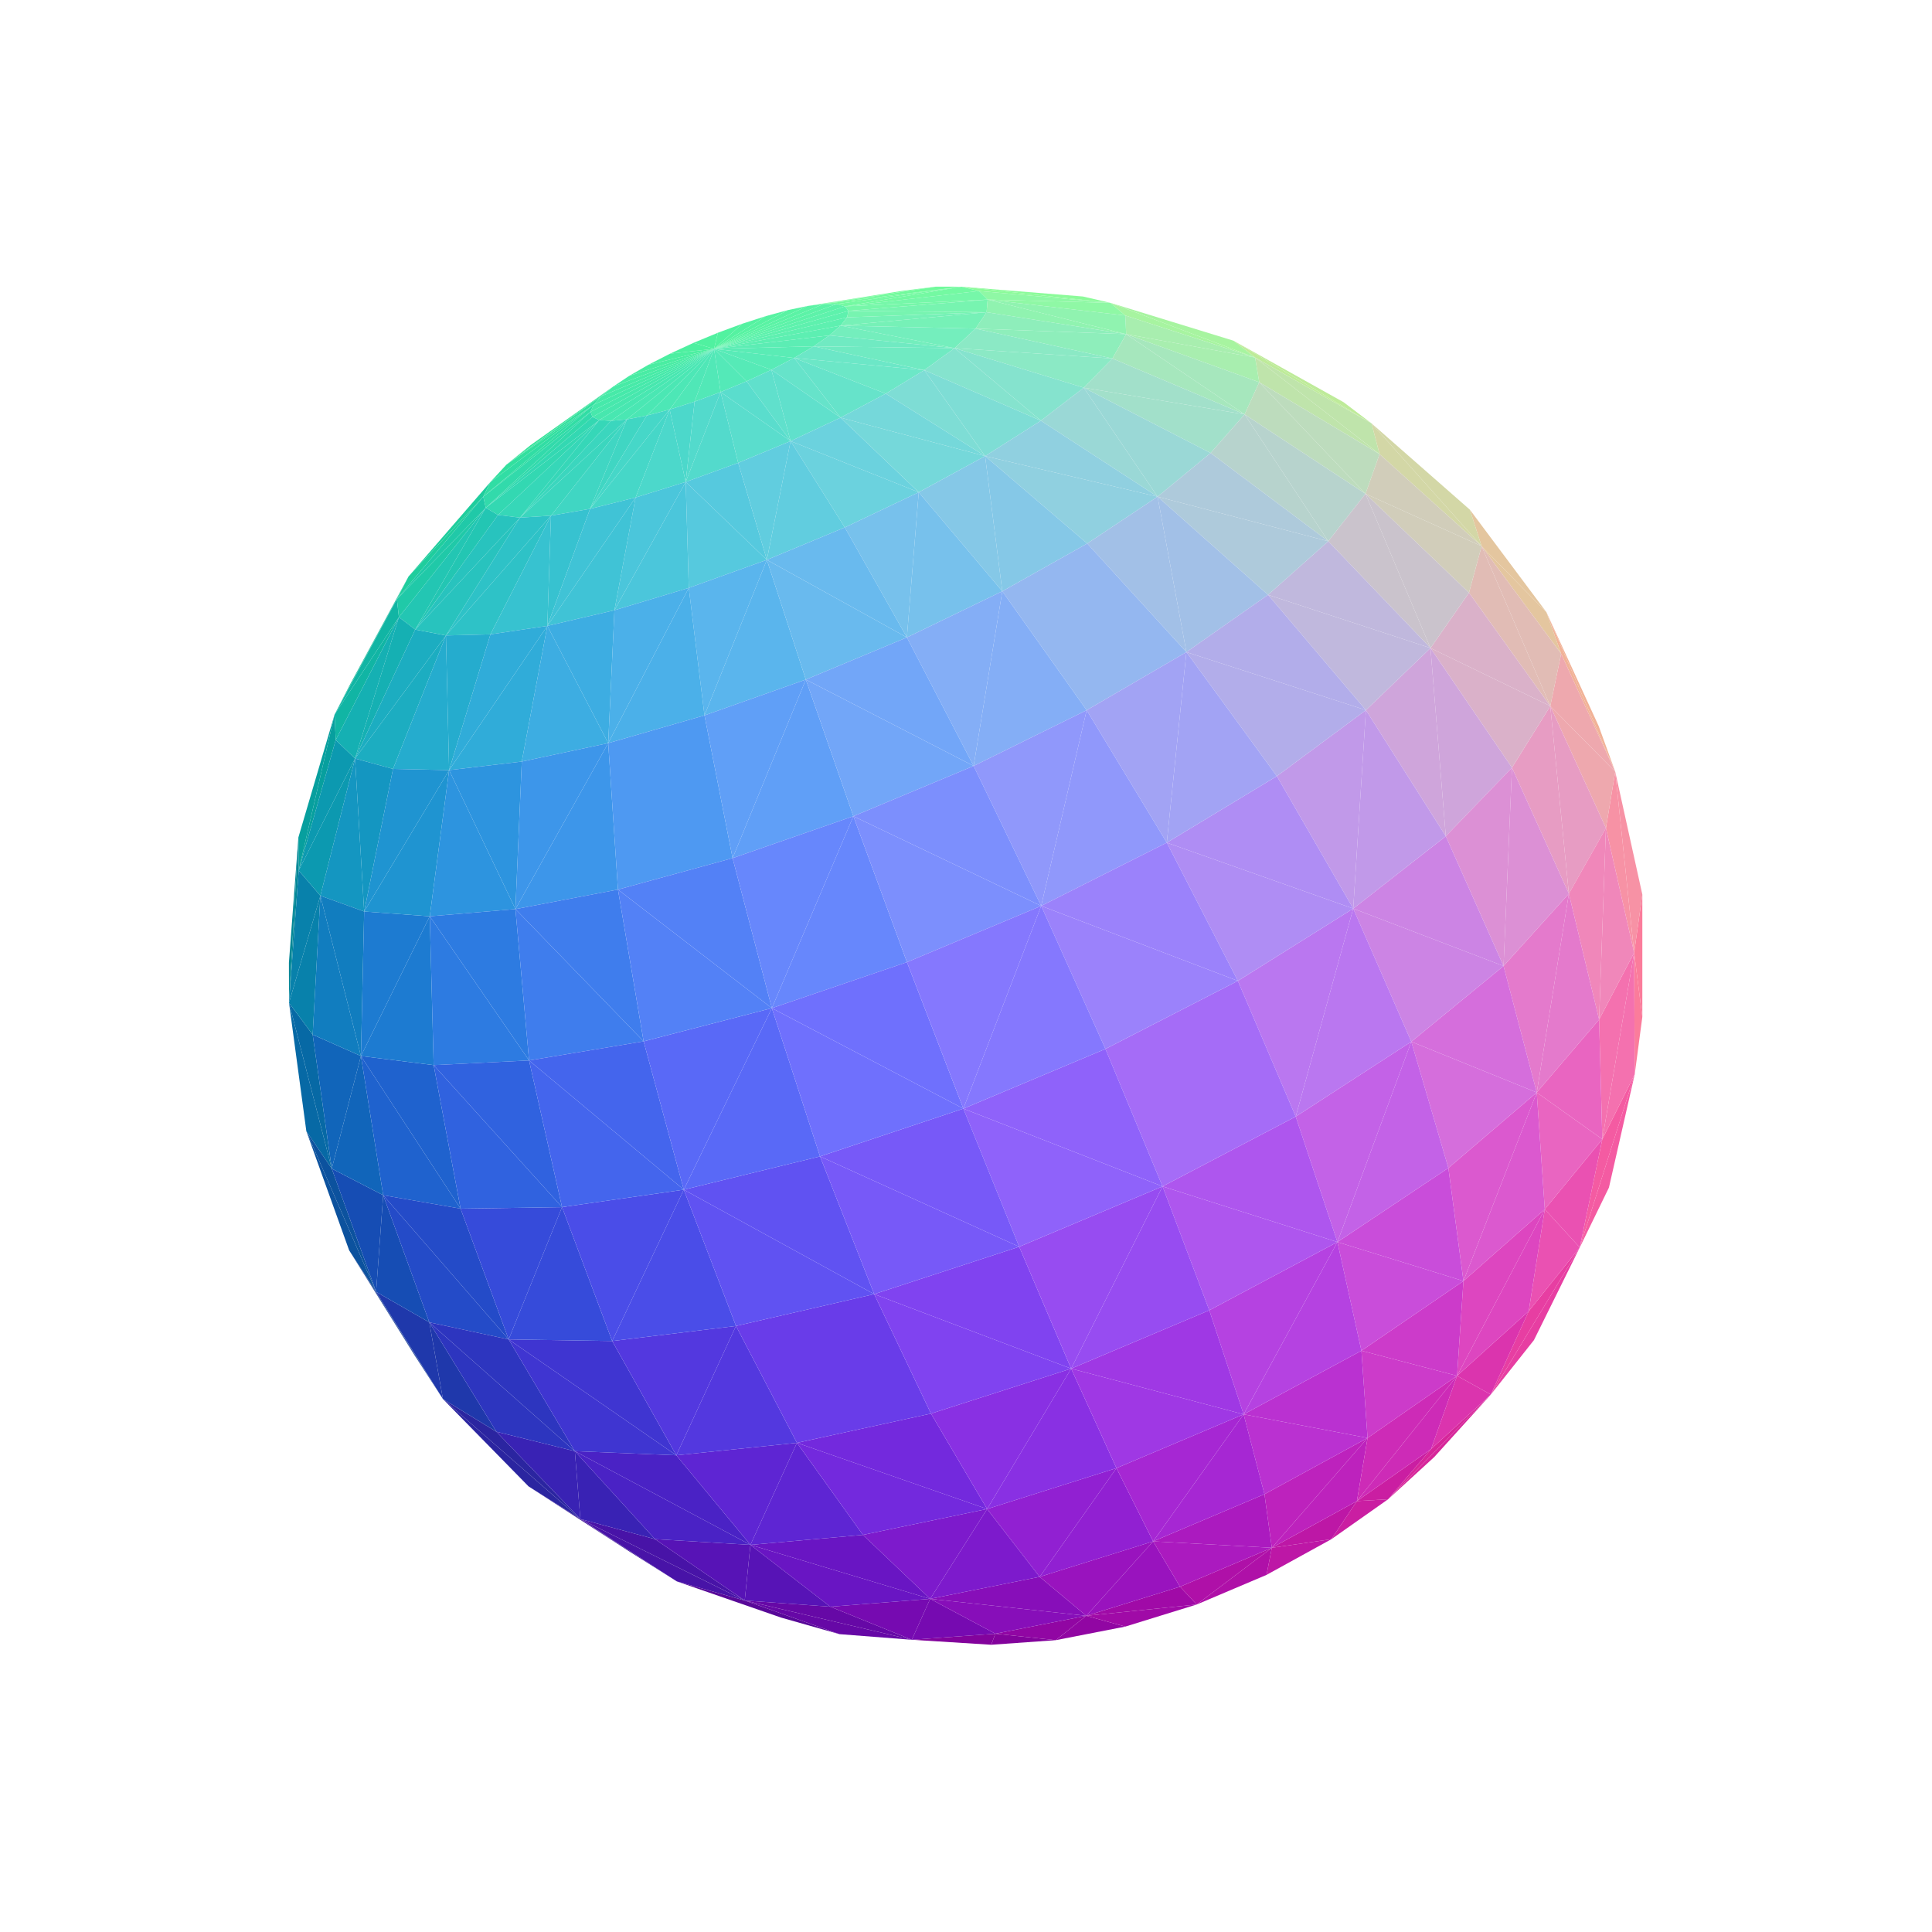
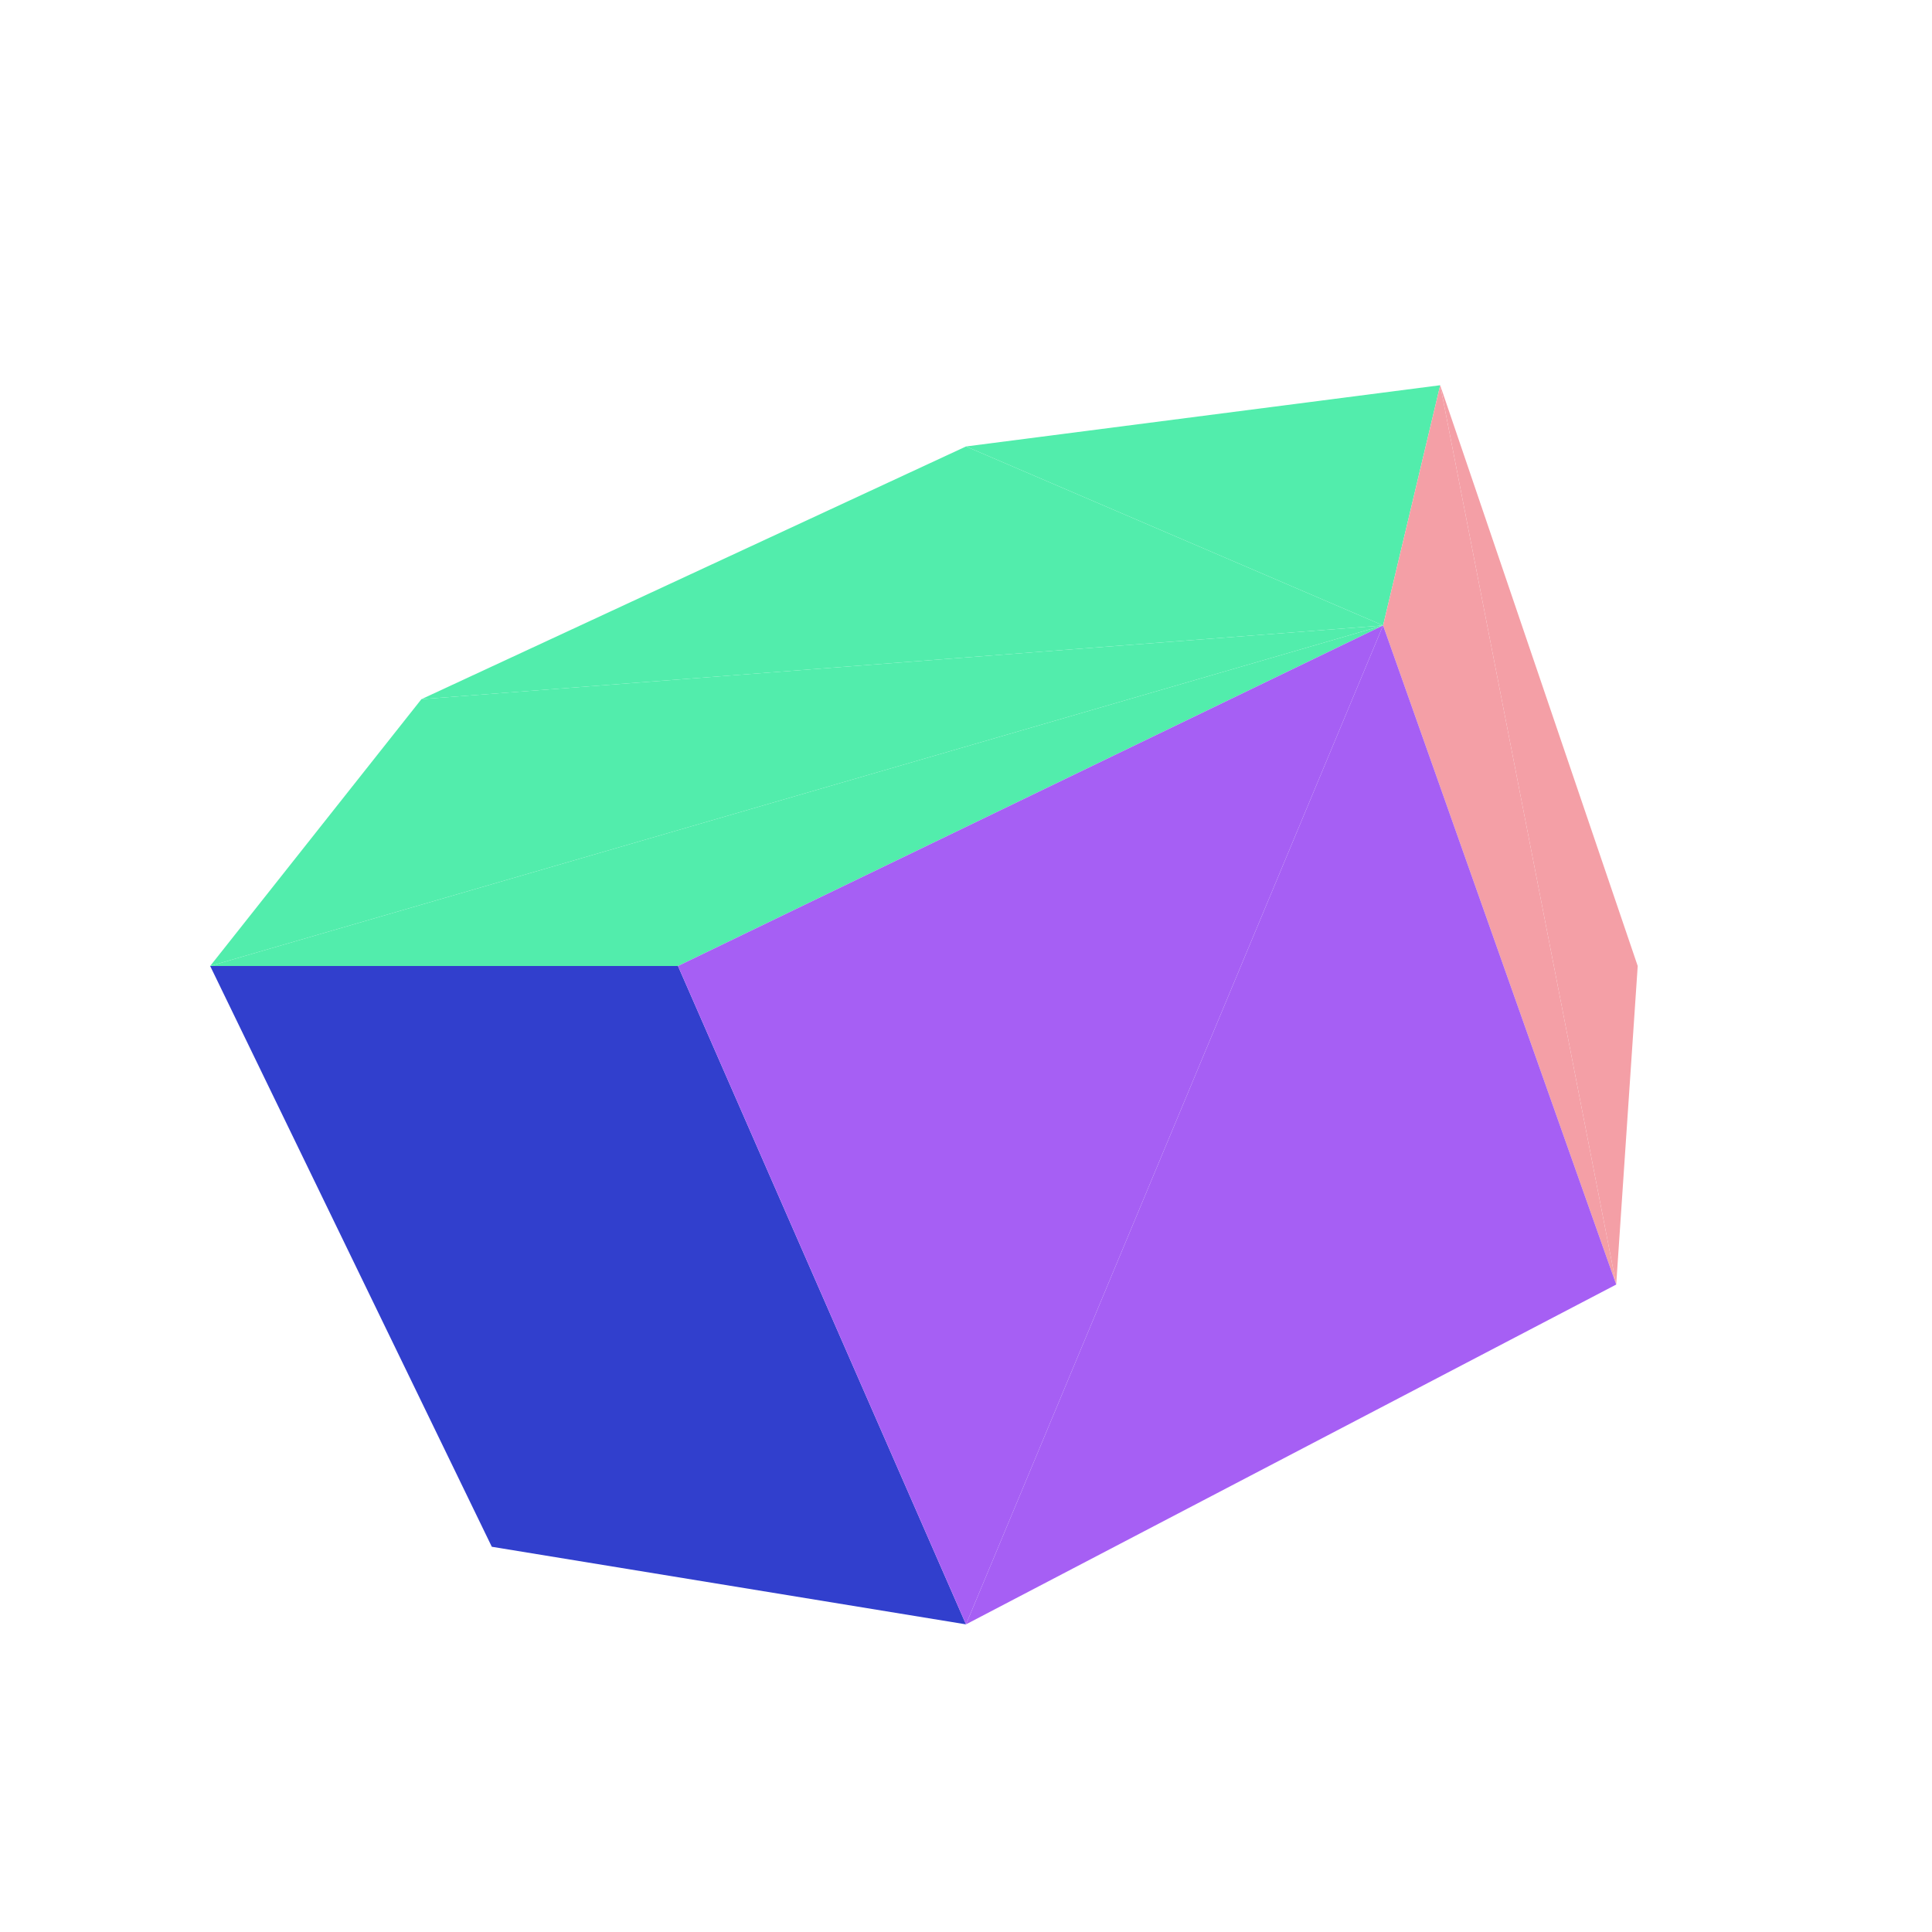
<svg xmlns="http://www.w3.org/2000/svg" viewBox="-250 -250 500 500" width="500" height="500">
-   <path d="M-135.368,112.073L-159.644,73.578L-142.642,100.847z" style="fill:rgb(21,60,149)" />
-   <path d="M-163.408,-65.089L-144.272,-100.813L-159.279,-73.102z" style="fill:rgb(16,186,149)" />
-   <path d="M150.218,-91.559L168.021,-50.288L163.756,-62.053z" style="fill:rgb(241,178,151)" />
-   <path d="M-175.202,9.528L-172.782,-33.264L-175.228,-0.838z" style="fill:rgb(2,135,151)" />
-   <path d="M-41,-170.814L-7.833,-175.815L-16.269,-174.757z" style="fill:rgb(109,251,150)" />
-   <path d="M-99.8,143.118L-113.214,134.671L-87.313,151.4z" style="fill:rgb(59,21,149)" />
-   <path d="M135.825,110.9L109.243,138.005L121.198,127.065z" style="fill:rgb(214,38,154)" />
-   <path d="M-91.281,-149.979L-112.695,-134.785L-118.94,-129.75z" style="fill:rgb(52,227,152)" />
-   <path d="M69.244,-161.823L104.959,-140.424L97.7,-145.921z" style="fill:rgb(190,235,153)" />
-   <path d="M-99.8,143.118L-87.313,151.4L-74.835,159.266z" style="fill:rgb(59,21,149)" />
-   <path d="M37.382,-171.617L30.28,-173.266L-1.184,-175.803z" style="fill:rgb(140,251,154)" />
-   <path d="M-47.864,168.629L-32.761,172.915L-57.264,164.215zM-47.864,168.629L-57.264,164.215L-74.835,159.266z" style="fill:rgb(88,8,152)" />
-   <path d="M-170.72,42.747L-159.644,73.578L-152.664,84.32z" style="fill:rgb(12,82,158)" />
-   <path d="M175.034,13.182L175.036,-18.498L172.916,-3.443z" style="fill:rgb(251,124,155)" />
-   <path d="M-163.408,-65.089L-147.284,-94.944L-144.272,-100.813z" style="fill:rgb(16,186,149)" />
-   <path d="M-36.745,-171.344L-1.184,-175.803L-7.833,-175.815z" style="fill:rgb(113,250,156)" />
-   <path d="M6.536,175.662L23.221,174.476L7.598,172.801z" style="fill:rgb(131,3,156)" />
-   <path d="M-41,-170.814L-36.745,-171.344L-7.833,-175.815z" style="fill:rgb(109,251,150)" />
-   <path d="M-135.368,112.073L-152.664,84.32L-159.644,73.578z" style="fill:rgb(21,60,149)" />
-   <path d="M-172.692,-24.719L-163.408,-65.089L-172.782,-33.264z" style="fill:rgb(7,159,158)" />
-   <path d="M-99.8,143.118L-135.368,112.073L-113.214,134.671z" style="fill:rgb(43,37,160)" />
-   <path d="M-91.281,-149.979L-118.94,-129.75L-94.406,-147.449z" style="fill:rgb(52,227,152)" />
-   <path d="M-175.202,9.528L-172.692,-24.719L-172.782,-33.264z" style="fill:rgb(2,135,151)" />
-   <path d="M158.845,72.837L166.392,57.343L173.068,28.014z" style="fill:rgb(244,91,162)" />
-   <path d="M-70.517,-161.274L-65.202,-159.714L-64.213,-163.885z" style="fill:rgb(80,241,160)" />
-   <path d="M135.825,110.9L146.979,96.825L158.845,72.837z" style="fill:rgb(231,62,162)" />
-   <path d="M-124.924,-121.473L-123.091,-125.252L-144.272,-100.813z" style="fill:rgb(31,205,157)" />
-   <path d="M175.034,13.182L172.916,-3.443L173.068,28.014z" style="fill:rgb(251,124,155)" />
-   <path d="M-57.892,-166.222L-64.213,-163.885L-65.202,-159.714z" style="fill:rgb(82,242,160)" />
-   <path d="M37.382,-171.617L74.82,-157.473L69.244,-161.823z" style="fill:rgb(167,244,160)" />
-   <path d="M-76.582,-158.477L-65.202,-159.714L-70.517,-161.274z" style="fill:rgb(78,240,160)" />
-   <path d="M150.218,-91.559L154.026,-80.808L168.021,-50.288z" style="fill:rgb(241,178,151)" />
-   <path d="M-96.402,-145.232L-118.94,-129.75L-123.091,-125.252z" style="fill:rgb(50,224,158)" />
-   <path d="M133.44,-108.653L150.218,-91.559L130.406,-118.088z" style="fill:rgb(228,198,159)" />
-   <path d="M-57.892,-166.222L-65.202,-159.714L-51.773,-168.201z" style="fill:rgb(85,242,161)" />
-   <path d="M-124.924,-121.473L-144.272,-100.813L-147.284,-94.944z" style="fill:rgb(31,205,157)" />
-   <path d="M69.244,-161.823L74.82,-157.473L104.959,-140.424z" style="fill:rgb(190,235,153)" />
-   <path d="M-76.582,-158.477L-82.195,-155.597L-65.202,-159.714z" style="fill:rgb(76,239,161)" />
-   <path d="M37.382,-171.617L-1.184,-175.803L3.378,-174.687z" style="fill:rgb(140,251,154)" />
-   <path d="M-96.402,-145.232L-94.406,-147.449L-118.94,-129.75z" style="fill:rgb(50,224,158)" />
-   <path d="M6.536,175.662L7.598,172.801L-14.026,174.373z" style="fill:rgb(131,3,156)" />
-   <path d="M135.825,110.9L120.354,125.02L109.243,138.005z" style="fill:rgb(214,38,154)" />
-   <path d="M101.168,138.477L94.553,148.346L109.243,138.005z" style="fill:rgb(202,30,162)" />
-   <path d="M-51.773,-168.201L-65.202,-159.714L-46.073,-169.753z" style="fill:rgb(87,243,162)" />
-   <path d="M-82.195,-155.597L-87.157,-152.729L-65.202,-159.714z" style="fill:rgb(74,237,162)" />
-   <path d="M-36.745,-171.344L-33.476,-171.311L-1.184,-175.803z" style="fill:rgb(113,250,156)" />
-   <path d="M168.021,-50.288L172.916,-3.443L175.036,-18.498z" style="fill:rgb(247,146,165)" />
-   <path d="M-14.026,174.373L-57.264,164.215L-32.761,172.915z" style="fill:rgb(102,8,166)" />
-   <path d="M31.126,168.169L23.221,174.476L41.226,170.96z" style="fill:rgb(145,6,163)" />
-   <path d="M-41,-170.814L-46.073,-169.753L-65.202,-159.714z" style="fill:rgb(89,243,163)" />
-   <path d="M-175.202,9.528L-170.72,42.747L-164.141,52.442z" style="fill:rgb(7,105,165)" />
-   <path d="M-57.264,164.215L-99.8,143.118L-74.835,159.266z" style="fill:rgb(72,19,167)" />
-   <path d="M-91.281,-149.979L-65.202,-159.714L-87.157,-152.729z" style="fill:rgb(73,236,164)" />
-   <path d="M133.44,-108.653L154.026,-80.808L150.218,-91.559z" style="fill:rgb(228,198,159)" />
-   <path d="M133.44,-108.653L130.406,-118.088L104.959,-140.424z" style="fill:rgb(211,215,166)" />
-   <path d="M-146.764,-90.281L-147.284,-94.944L-163.408,-65.089z" style="fill:rgb(17,181,164)" />
-   <path d="M-31.334,-170.711L3.378,-174.687L-1.184,-175.803z" style="fill:rgb(116,249,162)" />
-   <path d="M31.126,168.169L41.226,170.96L59.713,165.242z" style="fill:rgb(160,10,167)" />
-   <path d="M-31.334,-170.711L-1.184,-175.803L-33.476,-171.311z" style="fill:rgb(116,249,162)" />
-   <path d="M-172.692,-24.719L-163.117,-58.499L-163.408,-65.089z" style="fill:rgb(7,159,158)" />
-   <path d="M79.15,150.566L77.78,157.578L94.553,148.346z" style="fill:rgb(189,23,166)" />
-   <path d="M-96.402,-145.232L-123.091,-125.252L-124.924,-121.473z" style="fill:rgb(49,221,164)" />
-   <path d="M-41,-170.814L-65.202,-159.714L-36.745,-171.344z" style="fill:rgb(91,243,165)" />
-   <path d="M-170.72,42.747L-152.664,84.32L-164.141,52.442z" style="fill:rgb(12,82,158)" />
-   <path d="M-91.281,-149.979L-94.406,-147.449L-65.202,-159.714z" style="fill:rgb(71,235,166)" />
-   <path d="M79.15,150.566L59.713,165.242L77.78,157.578z" style="fill:rgb(175,16,168)" />
-   <path d="M37.382,-171.617L41.219,-168.355L74.82,-157.473z" style="fill:rgb(167,244,160)" />
-   <path d="M101.168,138.477L109.243,138.005L120.354,125.02z" style="fill:rgb(202,30,162)" />
-   <path d="M5.607,-172.469L37.382,-171.617L3.378,-174.687z" style="fill:rgb(143,248,165)" />
-   <path d="M-146.764,-90.281L-163.408,-65.089L-163.117,-58.499z" style="fill:rgb(17,181,164)" />
-   <path d="M-99.8,143.118L-121.54,120.526L-135.368,112.073z" style="fill:rgb(43,37,160)" />
-   <path d="M-36.745,-171.344L-65.202,-159.714L-33.476,-171.311z" style="fill:rgb(92,243,167)" />
-   <path d="M31.126,168.169L7.598,172.801L23.221,174.476z" style="fill:rgb(145,6,163)" />
-   <path d="M5.607,-172.469L41.219,-168.355L37.382,-171.617z" style="fill:rgb(143,248,165)" />
-   <path d="M-96.402,-145.232L-65.202,-159.714L-94.406,-147.449z" style="fill:rgb(71,234,168)" />
-   <path d="M135.825,110.9L158.845,72.837L145.632,89.333z" style="fill:rgb(231,62,162)" />
-   <path d="M158.845,72.837L173.068,28.014L164.682,44.829z" style="fill:rgb(244,91,162)" />
-   <path d="M-124.287,-118.586L-124.924,-121.473L-147.284,-94.944z" style="fill:rgb(32,201,168)" />
-   <path d="M-96.402,-145.232L-124.924,-121.473L-97.176,-143.42z" style="fill:rgb(49,221,164)" />
-   <path d="M74.82,-157.473L107.025,-132.474L104.959,-140.424z" style="fill:rgb(191,228,171)" />
-   <path d="M-31.334,-170.711L5.607,-172.469L3.378,-174.687z" style="fill:rgb(118,247,169)" />
-   <path d="M-31.334,-170.711L-33.476,-171.311L-65.202,-159.714z" style="fill:rgb(93,242,169)" />
-   <path d="M-175.202,9.528L-167.085,-18.182L-172.692,-24.719z" style="fill:rgb(8,129,171)" />
-   <path d="M-135.368,112.073L-138.89,92.22L-152.664,84.32z" style="fill:rgb(31,56,171)" />
-   <path d="M-96.402,-145.232L-97.176,-143.42L-65.202,-159.714z" style="fill:rgb(70,233,170)" />
-   <path d="M79.15,150.566L94.553,148.346L101.168,138.477z" style="fill:rgb(189,23,166)" />
-   <path d="M-124.287,-118.586L-147.284,-94.944L-146.764,-90.281z" style="fill:rgb(32,201,168)" />
-   <path d="M164.682,44.829L173.068,28.014L172.916,-3.443z" style="fill:rgb(244,113,175)" />
-   <path d="M-14.026,174.373L-35.118,165.811L-57.264,164.215z" style="fill:rgb(102,8,166)" />
-   <path d="M-124.287,-118.586L-97.176,-143.42L-124.924,-121.473z" style="fill:rgb(50,218,171)" />
-   <path d="M168.021,-50.288L165.616,-35.701L172.916,-3.443z" style="fill:rgb(247,146,165)" />
-   <path d="M-175.202,9.528L-164.141,52.442L-169.083,17.758z" style="fill:rgb(7,105,165)" />
-   <path d="M133.44,-108.653L104.959,-140.424L107.025,-132.474z" style="fill:rgb(211,215,166)" />
-   <path d="M31.126,168.169L59.713,165.242L55.393,160.638z" style="fill:rgb(160,10,167)" />
-   <path d="M-31.334,-170.711L-30.415,-169.554L5.607,-172.469z" style="fill:rgb(118,247,169)" />
-   <path d="M-57.264,164.215L-80.482,148.331L-99.8,143.118z" style="fill:rgb(72,19,167)" />
-   <path d="M-31.334,-170.711L-65.202,-159.714L-30.415,-169.554z" style="fill:rgb(94,242,172)" />
-   <path d="M79.15,150.566L55.393,160.638L59.713,165.242z" style="fill:rgb(175,16,168)" />
-   <path d="M151.215,-67.273L168.021,-50.288L154.026,-80.808z" style="fill:rgb(238,168,174)" />
-   <path d="M-96.675,-142.087L-65.202,-159.714L-97.176,-143.42z" style="fill:rgb(71,232,172)" />
-   <path d="M135.825,110.9L127.086,106.056L120.354,125.02z" style="fill:rgb(219,52,174)" />
-   <path d="M41.457,-163.518L74.82,-157.473L41.219,-168.355z" style="fill:rgb(168,238,175)" />
-   <path d="M-135.368,112.073L-121.54,120.526L-138.89,92.22z" style="fill:rgb(31,56,171)" />
-   <path d="M-124.287,-118.586L-96.675,-142.087L-97.176,-143.42z" style="fill:rgb(50,218,171)" />
-   <path d="M-158.115,-53.695L-163.117,-58.499L-172.692,-24.719z" style="fill:rgb(12,153,176)" />
-   <path d="M-175.202,9.528L-169.083,17.758L-167.085,-18.182z" style="fill:rgb(8,129,171)" />
-   <path d="M-30.415,-169.554L-65.202,-159.714L-30.783,-167.874z" style="fill:rgb(94,241,174)" />
-   <path d="M5.607,-172.469L41.457,-163.518L41.219,-168.355z" style="fill:rgb(144,243,176)" />
-   <path d="M-9.274,163.785L-14.026,174.373L7.598,172.801z" style="fill:rgb(118,10,177)" />
-   <path d="M135.825,110.9L145.632,89.333L127.086,106.056z" style="fill:rgb(219,52,174)" />
-   <path d="M74.82,-157.473L75.893,-151.076L107.025,-132.474z" style="fill:rgb(191,228,171)" />
-   <path d="M-96.675,-142.087L-94.895,-141.295L-65.202,-159.714z" style="fill:rgb(71,231,174)" />
-   <path d="M-30.415,-169.554L5.329,-169.196L5.607,-172.469z" style="fill:rgb(119,244,176)" />
-   <path d="M-124.287,-118.586L-94.895,-141.295L-96.675,-142.087z" style="fill:rgb(51,216,178)" />
-   <path d="M-158.115,-53.695L-146.764,-90.281L-163.117,-58.499z" style="fill:rgb(21,176,179)" />
-   <path d="M151.215,-67.273L165.616,-35.701L168.021,-50.288z" style="fill:rgb(238,168,174)" />
-   <path d="M41.457,-163.518L75.893,-151.076L74.82,-157.473z" style="fill:rgb(168,238,175)" />
-   <path d="M151.215,-67.273L154.026,-80.808L133.44,-108.653z" style="fill:rgb(225,188,181)" />
-   <path d="M-30.415,-169.554L-30.783,-167.874L5.329,-169.196z" style="fill:rgb(119,244,176)" />
-   <path d="M-32.444,-165.728L-30.783,-167.874L-65.202,-159.714z" style="fill:rgb(94,240,176)" />
-   <path d="M-152.664,84.32L-150.828,59.321L-164.141,52.442z" style="fill:rgb(22,77,180)" />
-   <path d="M101.168,138.477L120.354,125.02L127.086,106.056z" style="fill:rgb(205,43,183)" />
-   <path d="M-124.287,-118.586L-146.764,-90.281L-142.541,-87.076z" style="fill:rgb(35,198,179)" />
-   <path d="M-9.274,163.785L-35.118,165.811L-14.026,174.373z" style="fill:rgb(118,10,177)" />
-   <path d="M158.845,72.837L149.793,62.952L145.632,89.333z" style="fill:rgb(234,81,178)" />
-   <path d="M-94.895,-141.295L-91.881,-141.086L-65.202,-159.714z" style="fill:rgb(72,231,177)" />
-   <path d="M-158.115,-53.695L-172.692,-24.719L-167.085,-18.182z" style="fill:rgb(12,153,176)" />
-   <path d="M158.845,72.837L164.682,44.829L149.793,62.952z" style="fill:rgb(234,81,178)" />
-   <path d="M5.607,-172.469L5.329,-169.196L41.457,-163.518z" style="fill:rgb(144,243,176)" />
-   <path d="M-99.8,143.118L-101.237,125.558L-121.54,120.526z" style="fill:rgb(57,34,180)" />
-   <path d="M-124.287,-118.586L-121.111,-116.734L-94.895,-141.295z" style="fill:rgb(51,216,178)" />
-   <path d="M31.126,168.169L-9.274,163.785L7.598,172.801z" style="fill:rgb(135,14,185)" />
-   <path d="M164.682,44.829L172.916,-3.443L163.848,13.859z" style="fill:rgb(244,113,175)" />
-   <path d="M-35.358,-163.196L-32.444,-165.728L-65.202,-159.714z" style="fill:rgb(93,239,178)" />
-   <path d="M5.329,-169.196L-30.783,-167.874L-32.444,-165.728z" style="fill:rgb(118,241,183)" />
-   <path d="M165.616,-35.701L163.848,13.859L172.916,-3.443z" style="fill:rgb(240,135,186)" />
-   <path d="M-87.733,-141.479L-65.202,-159.714L-91.881,-141.086z" style="fill:rgb(74,231,179)" />
-   <path d="M-99.8,143.118L-80.482,148.331L-101.237,125.558z" style="fill:rgb(57,34,180)" />
-   <path d="M-124.287,-118.586L-142.541,-87.076L-121.111,-116.734z" style="fill:rgb(35,198,179)" />
-   <path d="M-158.115,-53.695L-142.541,-87.076L-146.764,-90.281z" style="fill:rgb(21,176,179)" />
-   <path d="M-57.264,164.215L-35.118,165.811L-55.789,149.808z" style="fill:rgb(87,19,182)" />
-   <path d="M-152.664,84.32L-138.89,92.22L-150.828,59.321z" style="fill:rgb(22,77,180)" />
-   <path d="M-57.264,164.215L-55.789,149.808L-80.482,148.331z" style="fill:rgb(87,19,182)" />
-   <path d="M-35.358,-163.196L-65.202,-159.714L-39.425,-160.369z" style="fill:rgb(92,237,180)" />
-   <path d="M-87.733,-141.479L-82.604,-142.464L-65.202,-159.714z" style="fill:rgb(75,231,180)" />
-   <path d="M133.44,-108.653L107.025,-132.474L103.385,-122.21z" style="fill:rgb(209,205,186)" />
-   <path d="M79.15,150.566L101.168,138.477L103.927,122.14z" style="fill:rgb(189,34,189)" />
-   <path d="M-156.592,23.298L-169.083,17.758L-164.141,52.442z" style="fill:rgb(17,101,186)" />
-   <path d="M5.329,-169.196L-32.444,-165.728L2.463,-164.958z" style="fill:rgb(118,241,183)" />
-   <path d="M41.457,-163.518L5.329,-169.196L2.463,-164.958z" style="fill:rgb(142,238,187)" />
-   <path d="M-115.432,-116.032L-91.881,-141.086L-94.895,-141.295z" style="fill:rgb(54,215,184)" />
-   <path d="M-44.493,-157.365L-39.425,-160.369L-65.202,-159.714z" style="fill:rgb(90,236,181)" />
-   <path d="M-115.432,-116.032L-94.895,-141.295L-121.111,-116.734z" style="fill:rgb(54,215,184)" />
-   <path d="M-76.693,-144.012L-65.202,-159.714L-82.604,-142.464z" style="fill:rgb(77,231,182)" />
-   <path d="M151.215,-67.273L133.44,-108.653L130.176,-96.609z" style="fill:rgb(225,188,181)" />
-   <path d="M103.385,-122.21L107.025,-132.474L75.893,-151.076z" style="fill:rgb(189,220,189)" />
-   <path d="M31.126,168.169L55.393,160.638L48.433,148.901z" style="fill:rgb(153,19,190)" />
-   <path d="M-101.237,125.558L-138.89,92.22L-121.54,120.526z" style="fill:rgb(45,53,191)" />
-   <path d="M-44.493,-157.365L-65.202,-159.714L-50.361,-154.308z" style="fill:rgb(88,235,183)" />
-   <path d="M-76.693,-144.012L-70.239,-146.063L-65.202,-159.714z" style="fill:rgb(80,231,183)" />
-   <path d="M127.086,106.056L145.632,89.333L149.793,62.952z" style="fill:rgb(221,70,192)" />
-   <path d="M79.15,150.566L48.433,148.901L55.393,160.638z" style="fill:rgb(171,26,191)" />
-   <path d="M101.168,138.477L127.086,106.056L103.927,122.14z" style="fill:rgb(205,43,183)" />
-   <path d="M-115.432,-116.032L-121.111,-116.734L-142.541,-87.076z" style="fill:rgb(40,195,190)" />
-   <path d="M41.457,-163.518L72.107,-142.758L75.893,-151.076z" style="fill:rgb(166,231,189)" />
-   <path d="M-50.361,-154.308L-65.202,-159.714L-56.79,-151.32z" style="fill:rgb(86,234,183)" />
-   <path d="M-87.733,-141.479L-91.881,-141.086L-115.432,-116.032z" style="fill:rgb(59,214,190)" />
-   <path d="M-63.51,-148.534L-65.202,-159.714L-70.239,-146.063z" style="fill:rgb(82,232,183)" />
-   <path d="M-63.51,-148.534L-56.79,-151.32L-65.202,-159.714z" style="fill:rgb(84,233,184)" />
-   <path d="M-167.085,-18.182L-169.083,17.758L-156.592,23.298z" style="fill:rgb(17,125,191)" />
-   <path d="M133.44,-108.653L103.385,-122.21L130.176,-96.609z" style="fill:rgb(209,205,186)" />
-   <path d="M-2.963,-159.899L-32.444,-165.728L-35.358,-163.196z" style="fill:rgb(116,238,189)" />
-   <path d="M31.126,168.169L19.064,158.081L-9.274,163.785z" style="fill:rgb(135,14,185)" />
-   <path d="M41.457,-163.518L2.463,-164.958L37.893,-157.224z" style="fill:rgb(142,238,187)" />
-   <path d="M-156.592,23.298L-164.141,52.442L-150.828,59.321z" style="fill:rgb(17,101,186)" />
-   <path d="M-2.963,-159.899L2.463,-164.958L-32.444,-165.728z" style="fill:rgb(116,238,189)" />
-   <path d="M-9.274,163.785L-55.789,149.808L-35.118,165.811z" style="fill:rgb(105,21,195)" />
-   <path d="M-134.593,-85.544L-142.541,-87.076L-158.115,-53.695z" style="fill:rgb(28,173,193)" />
-   <path d="M151.215,-67.273L156.026,-18.721L165.616,-35.701z" style="fill:rgb(231,156,195)" />
-   <path d="M-158.115,-53.695L-167.085,-18.182L-155.752,-14.103z" style="fill:rgb(20,150,193)" />
-   <path d="M165.616,-35.701L156.026,-18.721L163.848,13.859z" style="fill:rgb(240,135,186)" />
-   <path d="M-2.963,-159.899L-35.358,-163.196L-39.425,-160.369z" style="fill:rgb(112,234,194)" />
-   <path d="M41.457,-163.518L37.893,-157.224L72.107,-142.758z" style="fill:rgb(166,231,189)" />
-   <path d="M-55.789,149.808L-101.237,125.558L-80.482,148.331z" style="fill:rgb(74,34,197)" />
-   <path d="M-115.432,-116.032L-142.541,-87.076L-134.593,-85.544z" style="fill:rgb(40,195,190)" />
-   <path d="M103.385,-122.21L75.893,-151.076L72.107,-142.758z" style="fill:rgb(189,220,189)" />
-   <path d="M164.682,44.829L163.848,13.859L147.709,32.729z" style="fill:rgb(233,101,193)" />
-   <path d="M31.126,168.169L48.433,148.901L19.064,158.081z" style="fill:rgb(153,19,190)" />
-   <path d="M79.15,150.566L103.927,122.14L77.245,136.697z" style="fill:rgb(189,34,189)" />
-   <path d="M-87.733,-141.479L-115.432,-116.032L-107.404,-116.55z" style="fill:rgb(59,214,190)" />
-   <path d="M164.682,44.829L147.709,32.729L149.793,62.952z" style="fill:rgb(233,101,193)" />
-   <path d="M-2.963,-159.899L37.893,-157.224L2.463,-164.958z" style="fill:rgb(139,233,197)" />
-   <path d="M79.15,150.566L77.245,136.697L48.433,148.901z" style="fill:rgb(171,26,191)" />
-   <path d="M-87.733,-141.479L-97.298,-118.305L-82.604,-142.464z" style="fill:rgb(64,214,195)" />
-   <path d="M-167.085,-18.182L-156.592,23.298L-155.752,-14.103z" style="fill:rgb(17,125,191)" />
-   <path d="M-134.593,-85.544L-158.115,-53.695L-148.29,-51.004z" style="fill:rgb(28,173,193)" />
-   <path d="M-44.493,-157.365L-10.801,-154.211L-39.425,-160.369z" style="fill:rgb(108,231,199)" />
-   <path d="M-150.828,59.321L-138.89,92.22L-118.359,96.64z" style="fill:rgb(36,75,200)" />
-   <path d="M-101.237,125.558L-118.359,96.64L-138.89,92.22z" style="fill:rgb(45,53,191)" />
-   <path d="M-76.693,-144.012L-82.604,-142.464L-97.298,-118.305z" style="fill:rgb(70,215,200)" />
-   <path d="M127.086,106.056L149.793,62.952L128.739,81.526z" style="fill:rgb(221,70,192)" />
-   <path d="M-107.404,-116.55L-115.432,-116.032L-134.593,-85.544z" style="fill:rgb(46,194,199)" />
-   <path d="M-158.115,-53.695L-155.752,-14.103L-148.29,-51.004z" style="fill:rgb(20,150,193)" />
-   <path d="M-2.963,-159.899L-39.425,-160.369L-10.801,-154.211z" style="fill:rgb(112,234,194)" />
-   <path d="M-87.733,-141.479L-107.404,-116.55L-97.298,-118.305z" style="fill:rgb(64,214,195)" />
-   <path d="M120.211,-82.287L151.215,-67.273L130.176,-96.609z" style="fill:rgb(218,177,201)" />
-   <path d="M-9.274,163.785L-26.679,147.227L-55.789,149.808z" style="fill:rgb(105,21,195)" />
-   <path d="M30.483,-149.666L72.107,-142.758L37.893,-157.224z" style="fill:rgb(162,224,202)" />
-   <path d="M-2.963,-159.899L30.483,-149.666L37.893,-157.224z" style="fill:rgb(139,233,197)" />
-   <path d="M151.215,-67.273L141.299,-51.333L156.026,-18.721z" style="fill:rgb(231,156,195)" />
-   <path d="M147.709,32.729L163.848,13.859L156.026,-18.721z" style="fill:rgb(228,122,204)" />
-   <path d="M-44.493,-157.365L-50.361,-154.308L-32.472,-141.913z" style="fill:rgb(102,227,202)" />
-   <path d="M-76.693,-144.012L-72.539,-125.277L-70.239,-146.063z" style="fill:rgb(76,216,203)" />
-   <path d="M127.086,106.056L102.335,99.561L103.927,122.14z" style="fill:rgb(204,59,202)" />
-   <path d="M-72.539,-125.277L-63.51,-148.534L-70.239,-146.063z" style="fill:rgb(83,218,204)" />
-   <path d="M-50.361,-154.308L-56.79,-151.32L-45.395,-135.85z" style="fill:rgb(96,224,204)" />
-   <path d="M120.211,-82.287L130.176,-96.609L103.385,-122.21z" style="fill:rgb(202,195,204)" />
-   <path d="M-55.789,149.808L-74.971,126.628L-101.237,125.558z" style="fill:rgb(74,34,197)" />
-   <path d="M-63.51,-148.534L-45.395,-135.85L-56.79,-151.32z" style="fill:rgb(90,221,205)" />
-   <path d="M-44.493,-157.365L-20.771,-148.127L-10.801,-154.211z" style="fill:rgb(108,231,199)" />
-   <path d="M-107.404,-116.55L-134.593,-85.544L-123.073,-85.834z" style="fill:rgb(46,194,199)" />
-   <path d="M-9.274,163.785L19.064,158.081L5.466,140.527z" style="fill:rgb(125,26,204)" />
-   <path d="M-156.592,23.298L-150.828,59.321L-130.806,62.795z" style="fill:rgb(31,98,206)" />
-   <path d="M128.739,81.526L149.793,62.952L147.709,32.729z" style="fill:rgb(219,89,207)" />
-   <path d="M93.756,-109.922L103.385,-122.21L72.107,-142.758z" style="fill:rgb(183,211,205)" />
-   <path d="M-76.693,-144.012L-97.298,-118.305L-85.509,-121.25z" style="fill:rgb(70,215,200)" />
-   <path d="M120.211,-82.287L141.299,-51.333L151.215,-67.273z" style="fill:rgb(218,177,201)" />
-   <path d="M127.086,106.056L128.739,81.526L102.335,99.561z" style="fill:rgb(204,59,202)" />
-   <path d="M-74.971,126.628L-118.359,96.64L-101.237,125.558z" style="fill:rgb(63,53,209)" />
-   <path d="M-150.828,59.321L-118.359,96.64L-130.806,62.795z" style="fill:rgb(36,75,200)" />
-   <path d="M-44.493,-157.365L-32.472,-141.913L-20.771,-148.127z" style="fill:rgb(102,227,202)" />
-   <path d="M-133.767,-50.69L-134.593,-85.544L-148.29,-51.004z" style="fill:rgb(37,172,206)" />
-   <path d="M30.483,-149.666L63.303,-132.765L72.107,-142.758z" style="fill:rgb(162,224,202)" />
-   <path d="M-76.693,-144.012L-85.509,-121.25L-72.539,-125.277z" style="fill:rgb(76,216,203)" />
-   <path d="M-2.963,-159.899L-10.801,-154.211L19.379,-141.126z" style="fill:rgb(133,227,206)" />
-   <path d="M-9.274,163.785L5.466,140.527L-26.679,147.227z" style="fill:rgb(125,26,204)" />
-   <path d="M71.85,116.024L77.245,136.697L103.927,122.14z" style="fill:rgb(186,49,209)" />
-   <path d="M-133.767,-50.69L-148.29,-51.004L-155.752,-14.103z" style="fill:rgb(31,148,209)" />
-   <path d="M-2.963,-159.899L19.379,-141.126L30.483,-149.666z" style="fill:rgb(133,227,206)" />
-   <path d="M-138.778,-12.863L-155.752,-14.103L-156.592,23.298z" style="fill:rgb(29,123,209)" />
-   <path d="M19.064,158.081L48.433,148.901L38.939,129.946z" style="fill:rgb(145,32,210)" />
-   <path d="M-133.767,-50.69L-123.073,-85.834L-134.593,-85.544z" style="fill:rgb(37,172,206)" />
-   <path d="M-50.361,-154.308L-45.395,-135.85L-32.472,-141.913z" style="fill:rgb(96,224,204)" />
-   <path d="M-107.404,-116.55L-108.348,-88.02L-97.298,-118.305z" style="fill:rgb(55,194,208)" />
-   <path d="M93.756,-109.922L72.107,-142.758L63.303,-132.765z" style="fill:rgb(183,211,205)" />
-   <path d="M48.433,148.901L77.245,136.697L71.85,116.024z" style="fill:rgb(166,39,211)" />
-   <path d="M120.211,-82.287L103.385,-122.21L93.756,-109.922z" style="fill:rgb(202,195,204)" />
-   <path d="M-72.539,-125.277L-58.96,-130.217L-63.51,-148.534z" style="fill:rgb(83,218,204)" />
-   <path d="M-63.51,-148.534L-58.96,-130.217L-45.395,-135.85z" style="fill:rgb(90,221,205)" />
-   <path d="M-107.404,-116.55L-123.073,-85.834L-108.348,-88.02z" style="fill:rgb(55,194,208)" />
-   <path d="M147.709,32.729L156.026,-18.721L139.117,0z" style="fill:rgb(228,122,204)" />
-   <path d="M141.299,-51.333L139.117,0L156.026,-18.721z" style="fill:rgb(220,144,213)" />
-   <path d="M-156.592,23.298L-130.806,62.795L-137.769,25.651z" style="fill:rgb(31,98,206)" />
-   <path d="M-55.789,149.808L-26.679,147.227L-43.749,123.407z" style="fill:rgb(94,37,211)" />
-   <path d="M71.85,116.024L103.927,122.14L102.335,99.561z" style="fill:rgb(186,49,209)" />
-   <path d="M-55.789,149.808L-43.749,123.407L-74.971,126.628z" style="fill:rgb(94,37,211)" />
-   <path d="M-108.348,-88.02L-85.509,-121.25L-97.298,-118.305z" style="fill:rgb(64,195,214)" />
-   <path d="M128.739,81.526L147.709,32.729L124.842,52.272z" style="fill:rgb(219,89,207)" />
-   <path d="M-133.767,-50.69L-155.752,-14.103L-138.778,-12.863z" style="fill:rgb(31,148,209)" />
-   <path d="M-138.778,-12.863L-156.592,23.298L-137.769,25.651z" style="fill:rgb(29,123,209)" />
-   <path d="M19.064,158.081L38.939,129.946L5.466,140.527z" style="fill:rgb(145,32,210)" />
-   <path d="M4.947,-131.966L-10.801,-154.211L-20.771,-148.127z" style="fill:rgb(126,221,213)" />
-   <path d="M-74.971,126.628L-91.568,97.056L-118.359,96.64z" style="fill:rgb(63,53,209)" />
-   <path d="M49.587,-121.462L63.303,-132.765L30.483,-149.666z" style="fill:rgb(154,216,214)" />
-   <path d="M-133.767,-50.69L-108.348,-88.02L-123.073,-85.834z" style="fill:rgb(48,172,217)" />
-   <path d="M48.433,148.901L71.85,116.024L38.939,129.946z" style="fill:rgb(166,39,211)" />
-   <path d="M4.947,-131.966L19.379,-141.126L-10.801,-154.211z" style="fill:rgb(126,221,213)" />
-   <path d="M4.947,-131.966L-20.771,-148.127L-32.472,-141.913z" style="fill:rgb(117,216,218)" />
-   <path d="M49.587,-121.462L30.483,-149.666L19.379,-141.126z" style="fill:rgb(154,216,214)" />
-   <path d="M120.211,-82.287L124.173,-33.591L141.299,-51.333z" style="fill:rgb(207,165,219)" />
-   <path d="M-72.539,-125.277L-85.509,-121.25L-90.983,-92.071z" style="fill:rgb(75,198,219)" />
-   <path d="M-104.547,62.404L-130.806,62.795L-118.359,96.64z" style="fill:rgb(54,75,218)" />
-   <path d="M93.756,-109.922L63.303,-132.765L49.587,-121.462z" style="fill:rgb(174,202,219)" />
-   <path d="M5.466,140.527L-43.749,123.407L-26.679,147.227z" style="fill:rgb(115,41,221)" />
-   <path d="M141.299,-51.333L124.173,-33.591L139.117,0z" style="fill:rgb(220,144,213)" />
-   <path d="M128.739,81.526L96.124,71.437L102.335,99.561z" style="fill:rgb(201,77,218)" />
-   <path d="M-108.348,-88.02L-90.983,-92.071L-85.509,-121.25z" style="fill:rgb(64,195,214)" />
-   <path d="M120.211,-82.287L93.756,-109.922L78.167,-96.062z" style="fill:rgb(192,184,221)" />
-   <path d="M-12.229,-122.606L-32.472,-141.913L-45.395,-135.85z" style="fill:rgb(107,210,222)" />
-   <path d="M-104.547,62.404L-118.359,96.64L-91.568,97.056z" style="fill:rgb(54,75,218)" />
-   <path d="M147.709,32.729L139.117,0L115.244,19.584z" style="fill:rgb(213,110,220)" />
-   <path d="M128.739,81.526L124.842,52.272L96.124,71.437z" style="fill:rgb(201,77,218)" />
-   <path d="M-133.767,-50.69L-114.963,-52.907L-108.348,-88.02z" style="fill:rgb(48,172,217)" />
-   <path d="M-137.769,25.651L-130.806,62.795L-104.547,62.404z" style="fill:rgb(48,98,223)" />
-   <path d="M147.709,32.729L115.244,19.584L124.842,52.272z" style="fill:rgb(213,110,220)" />
-   <path d="M-51.538,-105.112L-58.96,-130.217L-72.539,-125.277z" style="fill:rgb(86,201,222)" />
-   <path d="M-51.538,-105.112L-45.395,-135.85L-58.96,-130.217z" style="fill:rgb(97,205,223)" />
-   <path d="M4.947,-131.966L49.587,-121.462L19.379,-141.126z" style="fill:rgb(144,208,224)" />
-   <path d="M4.947,-131.966L-32.472,-141.913L-12.229,-122.606z" style="fill:rgb(117,216,218)" />
-   <path d="M-133.767,-50.69L-138.778,-12.863L-116.606,-14.726z" style="fill:rgb(45,148,223)" />
-   <path d="M93.756,-109.922L49.587,-121.462L78.167,-96.062z" style="fill:rgb(174,202,219)" />
-   <path d="M71.85,116.024L102.335,99.561L96.124,71.437z" style="fill:rgb(181,66,225)" />
-   <path d="M120.211,-82.287L103.501,-66.221L124.173,-33.591z" style="fill:rgb(207,165,219)" />
-   <path d="M-138.778,-12.863L-137.769,25.651L-113.075,24.444z" style="fill:rgb(45,123,225)" />
-   <path d="M-72.539,-125.277L-90.983,-92.071L-71.742,-97.852z" style="fill:rgb(75,198,219)" />
-   <path d="M-74.971,126.628L-59.523,93.157L-91.568,97.056z" style="fill:rgb(83,56,223)" />
-   <path d="M120.211,-82.287L78.167,-96.062L103.501,-66.221z" style="fill:rgb(192,184,221)" />
-   <path d="M-74.971,126.628L-43.749,123.407L-59.523,93.157z" style="fill:rgb(83,56,223)" />
-   <path d="M5.466,140.527L-9.061,115.837L-43.749,123.407z" style="fill:rgb(115,41,221)" />
-   <path d="M-133.767,-50.69L-116.606,-14.726L-114.963,-52.907z" style="fill:rgb(45,148,223)" />
-   <path d="M5.466,140.527L38.939,129.946L27.212,104.197z" style="fill:rgb(137,48,227)" />
-   <path d="M-12.229,-122.606L-45.395,-135.85L-31.366,-113.502z" style="fill:rgb(107,210,222)" />
-   <path d="M-51.538,-105.112L-72.539,-125.277L-71.742,-97.852z" style="fill:rgb(86,201,222)" />
-   <path d="M71.85,116.024L27.212,104.197L38.939,129.946z" style="fill:rgb(159,56,228)" />
-   <path d="M-51.538,-105.112L-31.366,-113.502L-45.395,-135.85z" style="fill:rgb(97,205,223)" />
-   <path d="M-92.596,-57.678L-90.983,-92.071L-108.348,-88.02z" style="fill:rgb(61,173,226)" />
-   <path d="M-137.769,25.651L-104.547,62.404L-113.075,24.444z" style="fill:rgb(48,98,223)" />
-   <path d="M-92.596,-57.678L-108.348,-88.02L-114.963,-52.907z" style="fill:rgb(61,173,226)" />
-   <path d="M4.947,-131.966L31.374,-109.341L49.587,-121.462z" style="fill:rgb(144,208,224)" />
-   <path d="M-138.778,-12.863L-113.075,24.444L-116.606,-14.726z" style="fill:rgb(45,123,225)" />
-   <path d="M100.214,-14.864L139.117,0L124.173,-33.591z" style="fill:rgb(204,132,228)" />
-   <path d="M96.124,71.437L124.842,52.272L115.244,19.584z" style="fill:rgb(195,98,231)" />
-   <path d="M5.466,140.527L27.212,104.197L-9.061,115.837z" style="fill:rgb(137,48,227)" />
-   <path d="M71.85,116.024L96.124,71.437L62.968,89.101z" style="fill:rgb(181,66,225)" />
-   <path d="M100.214,-14.864L115.244,19.584L139.117,0z" style="fill:rgb(204,132,228)" />
-   <path d="M-92.596,-57.678L-71.742,-97.852L-90.983,-92.071z" style="fill:rgb(75,176,233)" />
-   <path d="M49.587,-121.462L57.042,-81.239L78.167,-96.062z" style="fill:rgb(162,192,231)" />
-   <path d="M71.85,116.024L62.968,89.101L27.212,104.197z" style="fill:rgb(159,56,228)" />
-   <path d="M4.947,-131.966L-12.229,-122.606L9.398,-96.984z" style="fill:rgb(133,200,231)" />
-   <path d="M103.501,-66.221L100.214,-14.864L124.173,-33.591z" style="fill:rgb(193,153,233)" />
-   <path d="M-73.037,57.888L-104.547,62.404L-91.568,97.056z" style="fill:rgb(74,77,232)" />
-   <path d="M-92.596,-57.678L-114.963,-52.907L-116.606,-14.726z" style="fill:rgb(61,150,234)" />
-   <path d="M103.501,-66.221L78.167,-96.062L57.042,-81.239z" style="fill:rgb(178,173,234)" />
-   <path d="M49.587,-121.462L31.374,-109.341L57.042,-81.239z" style="fill:rgb(162,192,231)" />
-   <path d="M4.947,-131.966L9.398,-96.984L31.374,-109.341z" style="fill:rgb(133,200,231)" />
-   <path d="M-73.037,57.888L-91.568,97.056L-59.523,93.157z" style="fill:rgb(74,77,232)" />
-   <path d="M-43.749,123.407L-9.061,115.837L-23.76,84.918zM-43.749,123.407L-23.76,84.918L-59.523,93.157z" style="fill:rgb(105,60,233)" />
-   <path d="M-51.538,-105.112L-71.742,-97.852L-67.678,-64.856z" style="fill:rgb(90,181,237)" />
-   <path d="M-73.037,57.888L-113.075,24.444L-104.547,62.404z" style="fill:rgb(68,101,237)" />
-   <path d="M96.124,71.437L115.244,19.584L85.333,38.974z" style="fill:rgb(195,98,231)" />
-   <path d="M-12.229,-122.606L-31.366,-113.502L-15.298,-85.034z" style="fill:rgb(119,193,236)" />
-   <path d="M-92.596,-57.678L-67.678,-64.856L-71.742,-97.852z" style="fill:rgb(75,176,233)" />
-   <path d="M-51.538,-105.112L-15.298,-85.034L-31.366,-113.502z" style="fill:rgb(105,186,238)" />
-   <path d="M-116.606,-14.726L-113.075,24.444L-83.435,19.501z" style="fill:rgb(63,125,237)" />
-   <path d="M103.501,-66.221L80.449,-49.136L100.214,-14.864z" style="fill:rgb(193,153,233)" />
-   <path d="M-92.596,-57.678L-116.606,-14.726L-90.071,-19.784z" style="fill:rgb(61,150,234)" />
-   <path d="M103.501,-66.221L57.042,-81.239L80.449,-49.136z" style="fill:rgb(178,173,234)" />
-   <path d="M27.212,104.197L-23.76,84.918L-9.061,115.837z" style="fill:rgb(128,67,240)" />
-   <path d="M100.214,-14.864L85.333,38.974L115.244,19.584z" style="fill:rgb(186,119,240)" />
-   <path d="M-12.229,-122.606L-15.298,-85.034L9.398,-96.984z" style="fill:rgb(119,193,236)" />
-   <path d="M96.124,71.437L50.861,57.034L62.968,89.101z" style="fill:rgb(174,86,238)" />
-   <path d="M-51.538,-105.112L-67.678,-64.856L-41.452,-74.131z" style="fill:rgb(90,181,237)" />
-   <path d="M-116.606,-14.726L-83.435,19.501L-90.071,-19.784z" style="fill:rgb(63,125,237)" />
-   <path d="M-73.037,57.888L-83.435,19.501L-113.075,24.444z" style="fill:rgb(68,101,237)" />
-   <path d="M27.212,104.197L62.968,89.101L50.861,57.034z" style="fill:rgb(151,76,241)" />
-   <path d="M96.124,71.437L85.333,38.974L50.861,57.034z" style="fill:rgb(174,86,238)" />
-   <path d="M-73.037,57.888L-59.523,93.157L-23.76,84.918z" style="fill:rgb(96,82,242)" />
-   <path d="M-51.538,-105.112L-41.452,-74.131L-15.298,-85.034z" style="fill:rgb(105,186,238)" />
-   <path d="M31.374,-109.341L31.228,-66.202L57.042,-81.239zM31.374,-109.341L9.398,-96.984L31.228,-66.202z" style="fill:rgb(148,183,240)" />
-   <path d="M-92.596,-57.678L-60.404,-27.915L-67.678,-64.856zM-92.596,-57.678L-90.071,-19.784L-60.404,-27.915z" style="fill:rgb(78,153,242)" />
-   <path d="M27.212,104.197L13.767,72.659L-23.76,84.918z" style="fill:rgb(128,67,240)" />
-   <path d="M100.214,-14.864L70.357,3.85L85.333,38.974z" style="fill:rgb(186,119,240)" />
-   <path d="M27.212,104.197L50.861,57.034L13.767,72.659z" style="fill:rgb(151,76,241)" />
-   <path d="M51.967,-31.921L100.214,-14.864L80.449,-49.136z" style="fill:rgb(175,141,244)" />
-   <path d="M57.042,-81.239L51.967,-31.921L80.449,-49.136z" style="fill:rgb(162,163,244)" />
-   <path d="M-41.452,-74.131L-67.678,-64.856L-60.404,-27.915z" style="fill:rgb(96,159,247)" />
-   <path d="M-73.037,57.888L-23.76,84.918L-37.775,49.275z" style="fill:rgb(96,82,242)" />
-   <path d="M1.976,-51.772L9.398,-96.984L-15.298,-85.034z" style="fill:rgb(132,174,246)" />
-   <path d="M51.967,-31.921L70.357,3.85L100.214,-14.864z" style="fill:rgb(175,141,244)" />
-   <path d="M57.042,-81.239L31.228,-66.202L51.967,-31.921z" style="fill:rgb(162,163,244)" />
-   <path d="M-50.245,10.903L-83.435,19.501L-73.037,57.888z" style="fill:rgb(89,105,247)" />
-   <path d="M-50.245,10.903L-90.071,-19.784L-83.435,19.501z" style="fill:rgb(83,129,246)" />
-   <path d="M1.976,-51.772L31.228,-66.202L9.398,-96.984z" style="fill:rgb(132,174,246)" />
-   <path d="M1.976,-51.772L-15.298,-85.034L-41.452,-74.131z" style="fill:rgb(114,166,248)" />
-   <path d="M-37.775,49.275L-23.76,84.918L13.767,72.659z" style="fill:rgb(119,89,248)" />
-   <path d="M85.333,38.974L36.087,21.464L50.861,57.034zM85.333,38.974L70.357,3.85L36.087,21.464z" style="fill:rgb(165,108,247)" />
-   <path d="M-50.245,10.903L-60.404,-27.915L-90.071,-19.784z" style="fill:rgb(83,129,246)" />
-   <path d="M-50.245,10.903L-73.037,57.888L-37.775,49.275z" style="fill:rgb(89,105,247)" />
-   <path d="M-41.452,-74.131L-60.404,-27.915L-29.147,-38.765z" style="fill:rgb(96,159,247)" />
-   <path d="M50.861,57.034L-0.679,36.914L13.767,72.659z" style="fill:rgb(143,98,250)" />
-   <path d="M1.976,-51.772L-41.452,-74.131L-29.147,-38.765z" style="fill:rgb(114,166,248)" />
-   <path d="M-37.775,49.275L13.767,72.659L-0.679,36.914z" style="fill:rgb(119,89,248)" />
-   <path d="M19.459,-15.55L51.967,-31.921L31.228,-66.202z" style="fill:rgb(144,152,251)" />
-   <path d="M-50.245,10.903L-29.147,-38.765L-60.404,-27.915z" style="fill:rgb(103,135,252)" />
-   <path d="M19.459,-15.55L70.357,3.85L51.967,-31.921z" style="fill:rgb(155,130,251)" />
-   <path d="M50.861,57.034L36.087,21.464L-0.679,36.914z" style="fill:rgb(143,98,250)" />
-   <path d="M19.459,-15.55L31.228,-66.202L1.976,-51.772z" style="fill:rgb(144,152,251)" />
-   <path d="M-50.245,10.903L-37.775,49.275L-0.679,36.914z" style="fill:rgb(111,112,253)" />
-   <path d="M19.459,-15.55L36.087,21.464L70.357,3.85z" style="fill:rgb(155,130,251)" />
-   <path d="M19.459,-15.55L1.976,-51.772L-29.147,-38.765z" style="fill:rgb(124,143,253)" />
-   <path d="M-50.245,10.903L-15.28,-0.993L-29.147,-38.765z" style="fill:rgb(103,135,252)" />
-   <path d="M-50.245,10.903L-0.679,36.914L-15.28,-0.993z" style="fill:rgb(111,112,253)" />
-   <path d="M19.459,-15.55L-0.679,36.914L36.087,21.464z" style="fill:rgb(133,120,254)" />
-   <path d="M19.459,-15.55L-29.147,-38.765L-15.28,-0.993z" style="fill:rgb(124,143,253)" />
-   <path d="M19.459,-15.55L-15.28,-0.993L-0.679,36.914z" style="fill:rgb(133,120,254)" />
+   <path d="M107.942,-88.135L0,-134.456L-140.944,-69.048z" style="fill:rgb(82,237,172)" />
+   <path d="M173.838,0L122.721,-150.302L168.275,82.438z" style="fill:rgb(244,159,166)" />
+   <path d="M107.942,-88.135L122.721,-150.302L0,-134.456zM107.942,-88.135L-140.944,-69.048L-195.608,0z" style="fill:rgb(82,237,172)" />
+   <path d="M168.275,82.438L122.721,-150.302L107.942,-88.135z" style="fill:rgb(244,159,166)" />
+   <path d="M-122.721,150.302L-74.537,0L-195.608,0zM0,170.382L-74.537,0L-122.721,150.302z" style="fill:rgb(49,63,205)" />
+   <path d="M168.275,82.438L107.942,-88.135L0,170.382z" style="fill:rgb(166,95,244)" />
+   <path d="M107.942,-88.135L-195.608,0L-74.537,0z" style="fill:rgb(82,237,172)" />
+   <path d="M0,170.382L107.942,-88.135L-74.537,0z" style="fill:rgb(166,95,244)" />
</svg>
